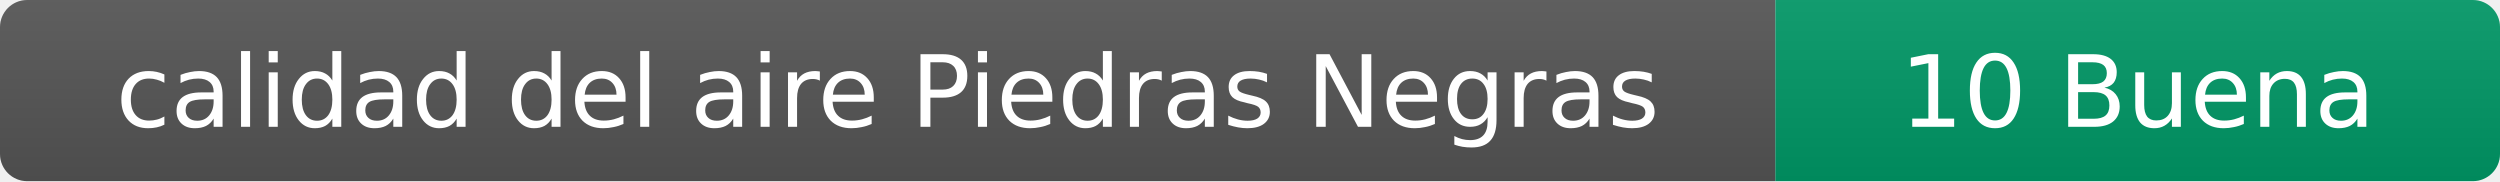
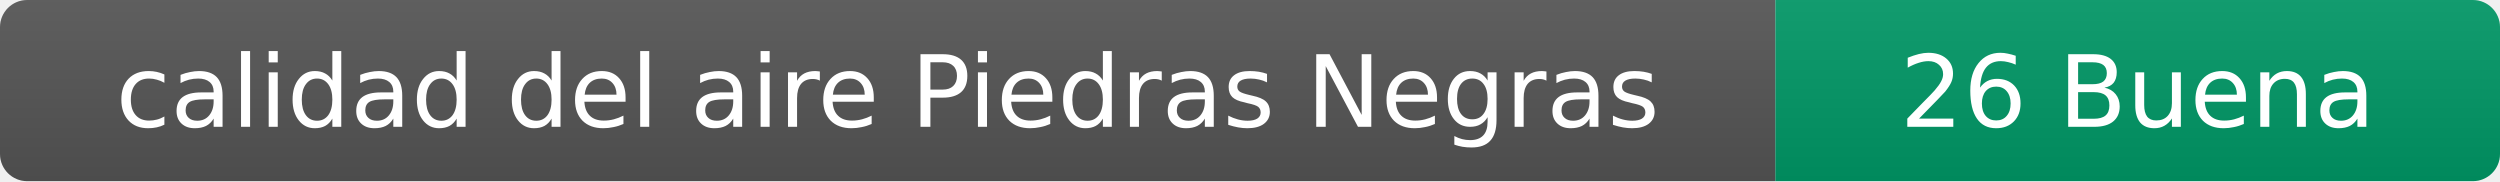
- <svg xmlns="http://www.w3.org/2000/svg" width="276" height="20" role="img" aria-label="calidad del aire: 10 Buena">
+ <svg xmlns="http://www.w3.org/2000/svg" width="276" height="20" role="img" aria-label="calidad del aire: 26 Buena">
  <linearGradient id="s" x2="0" y2="100%">
    <stop offset="0" stop-color="#bbb" stop-opacity=".1" />
    <stop offset="1" stop-opacity=".1" />
  </linearGradient>
  <clipPath id="r">
    <rect width="276" height="20" rx="3" fill="#fff" />
  </clipPath>
  <g clip-path="url(#r)">
    <rect width="196" height="20" fill="#555" />
    <rect x="196" width="80" height="20" fill="#009966" />
    <rect width="276" height="20" fill="url(#s)" />
  </g>
  <g fill="#fff" text-anchor="middle" font-family="Verdana,Geneva,DejaVu Sans,sans-serif" font-size="11">
    <text x="98" y="14">calidad del aire Piedras Negras</text>
-     <text x="236" y="14">10 Buena</text>
+     <text x="236" y="14">26 Buena</text>
  </g>
</svg>
